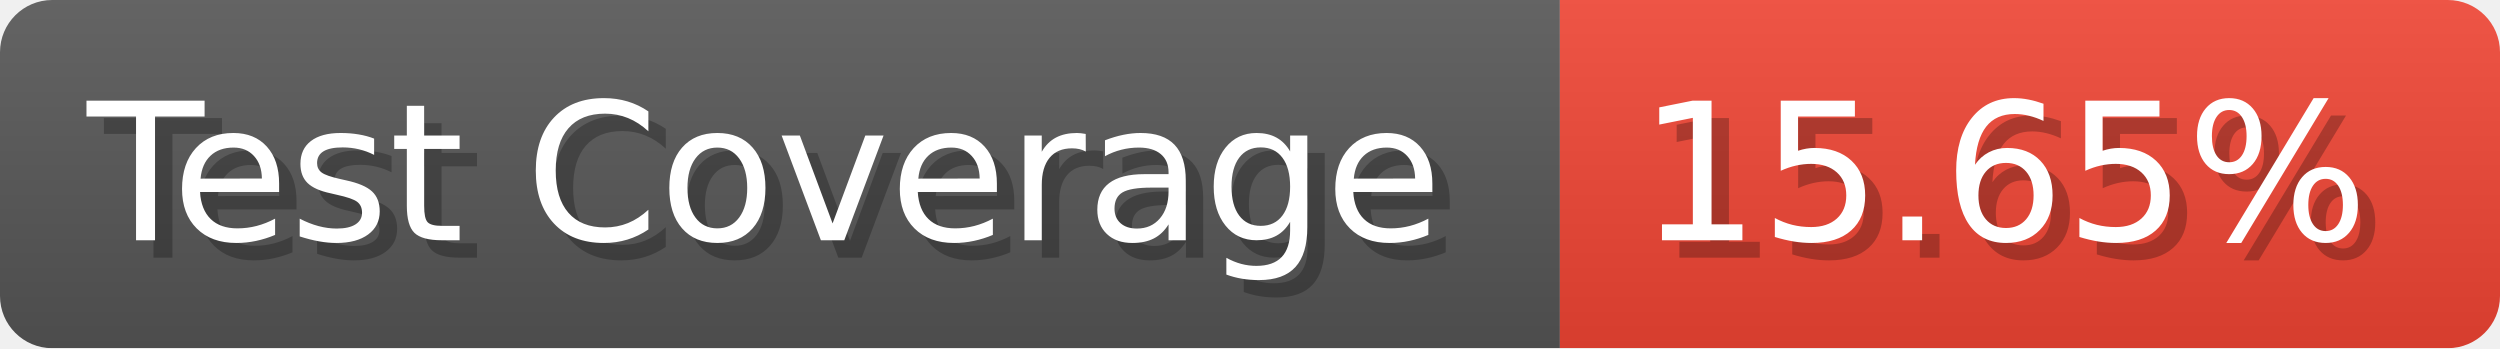
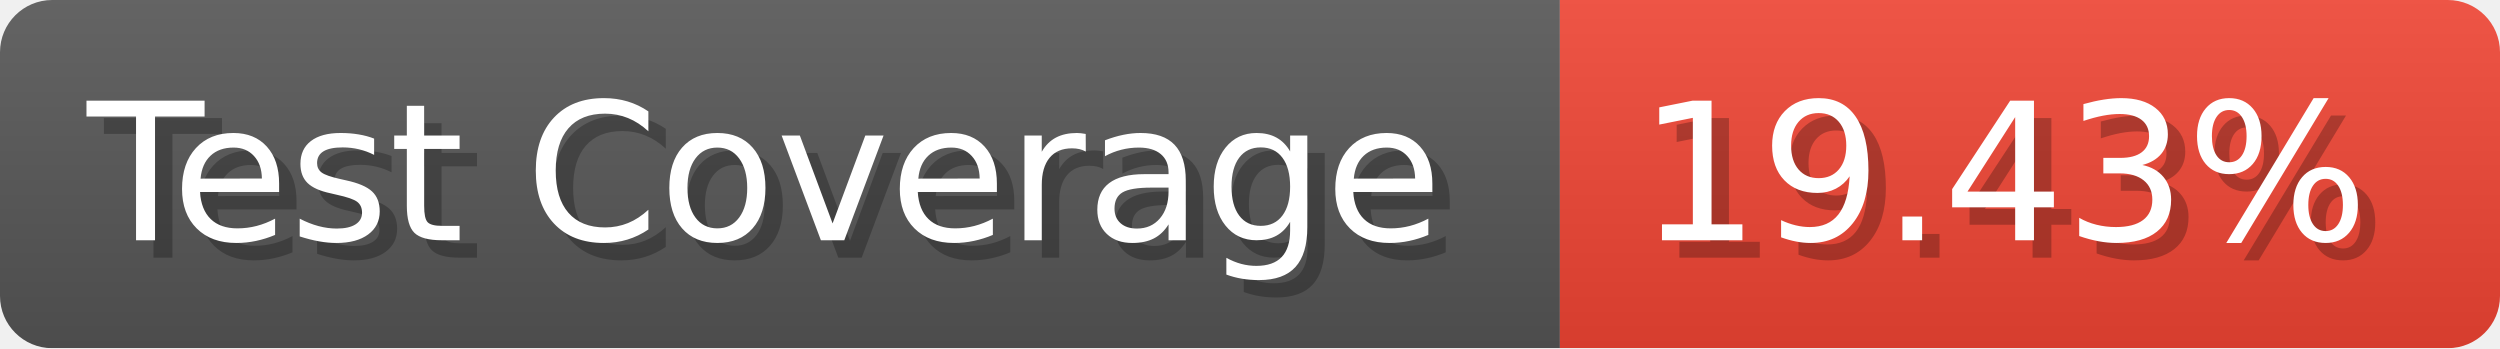
- <svg xmlns="http://www.w3.org/2000/svg" width="143.6" height="20" viewBox="0 0 1436 200" role="img" aria-label="Test Coverage: 15.65%">
+ <svg xmlns="http://www.w3.org/2000/svg" width="143.6" height="20" viewBox="0 0 1436 200" role="img" aria-label="Test Coverage: 19.43%">
  <linearGradient id="a" x2="0" y2="100%">
    <stop offset="0" stop-opacity=".1" stop-color="#EEE" />
    <stop offset="1" stop-opacity=".1" />
  </linearGradient>
  <mask id="m">
    <rect width="1436" height="200" rx="30" fill="#FFF" />
  </mask>
  <g mask="url(#m)">
    <rect width="896" height="200" fill="#555" />
    <rect width="540" height="200" fill="#E43" x="896" />
    <rect width="1436" height="200" fill="url(#a)" />
  </g>
  <g aria-hidden="true" fill="#fff" text-anchor="start" font-family="Verdana,DejaVu Sans,sans-serif" font-size="110">
    <text x="60" y="148" textLength="796" fill="#000" opacity="0.25">Test Coverage</text>
    <text x="50" y="138" textLength="796">Test Coverage</text>
-     <text x="951" y="148" textLength="440" fill="#000" opacity="0.25">15.65%</text>
-     <text x="941" y="138" textLength="440">15.65%</text>
+     <text x="951" y="148" textLength="440" fill="#000" opacity="0.25">19.43%</text>
+     <text x="941" y="138" textLength="440">19.43%</text>
  </g>
</svg>
